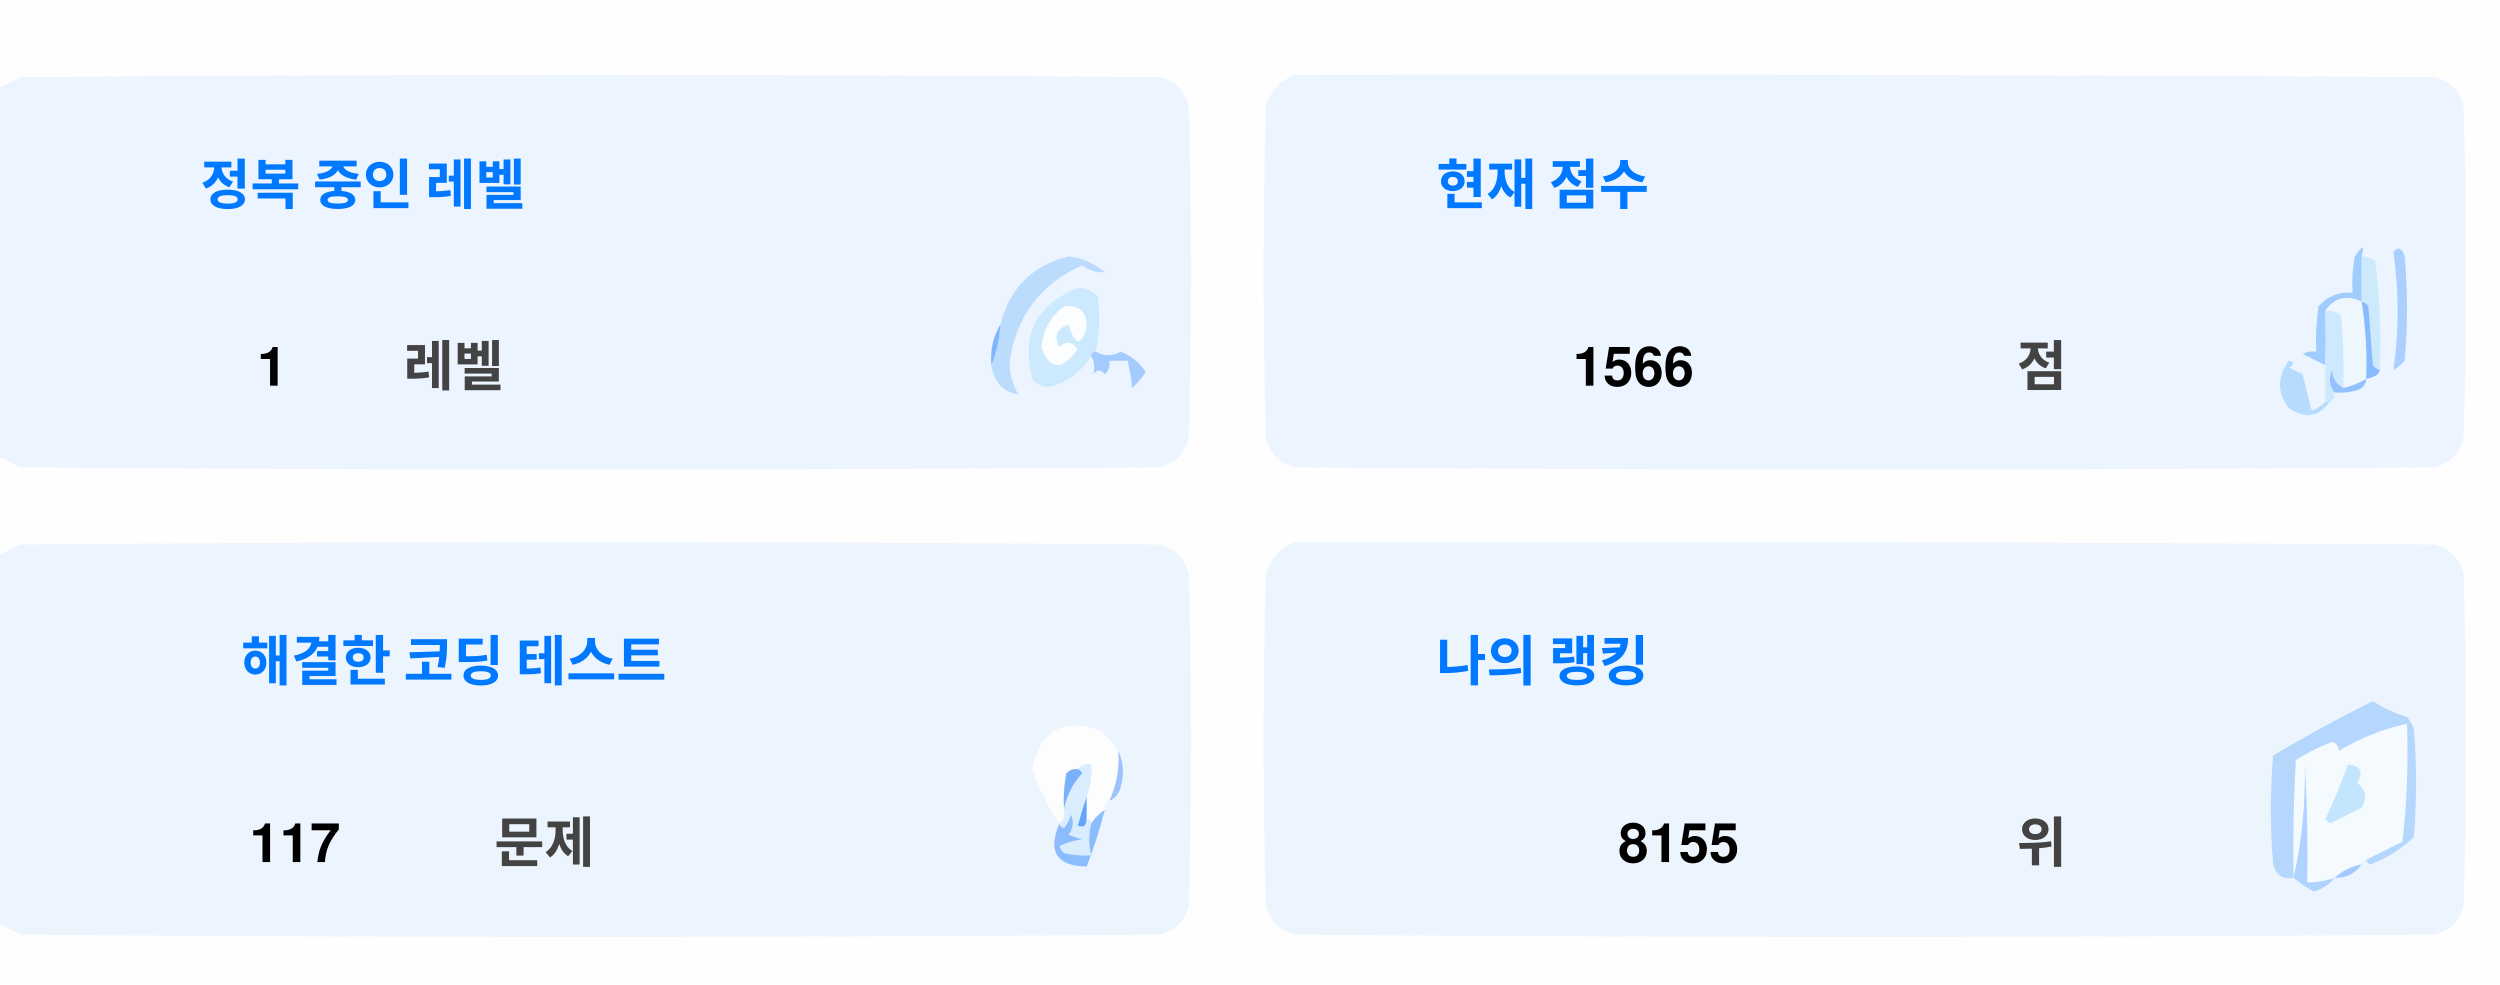
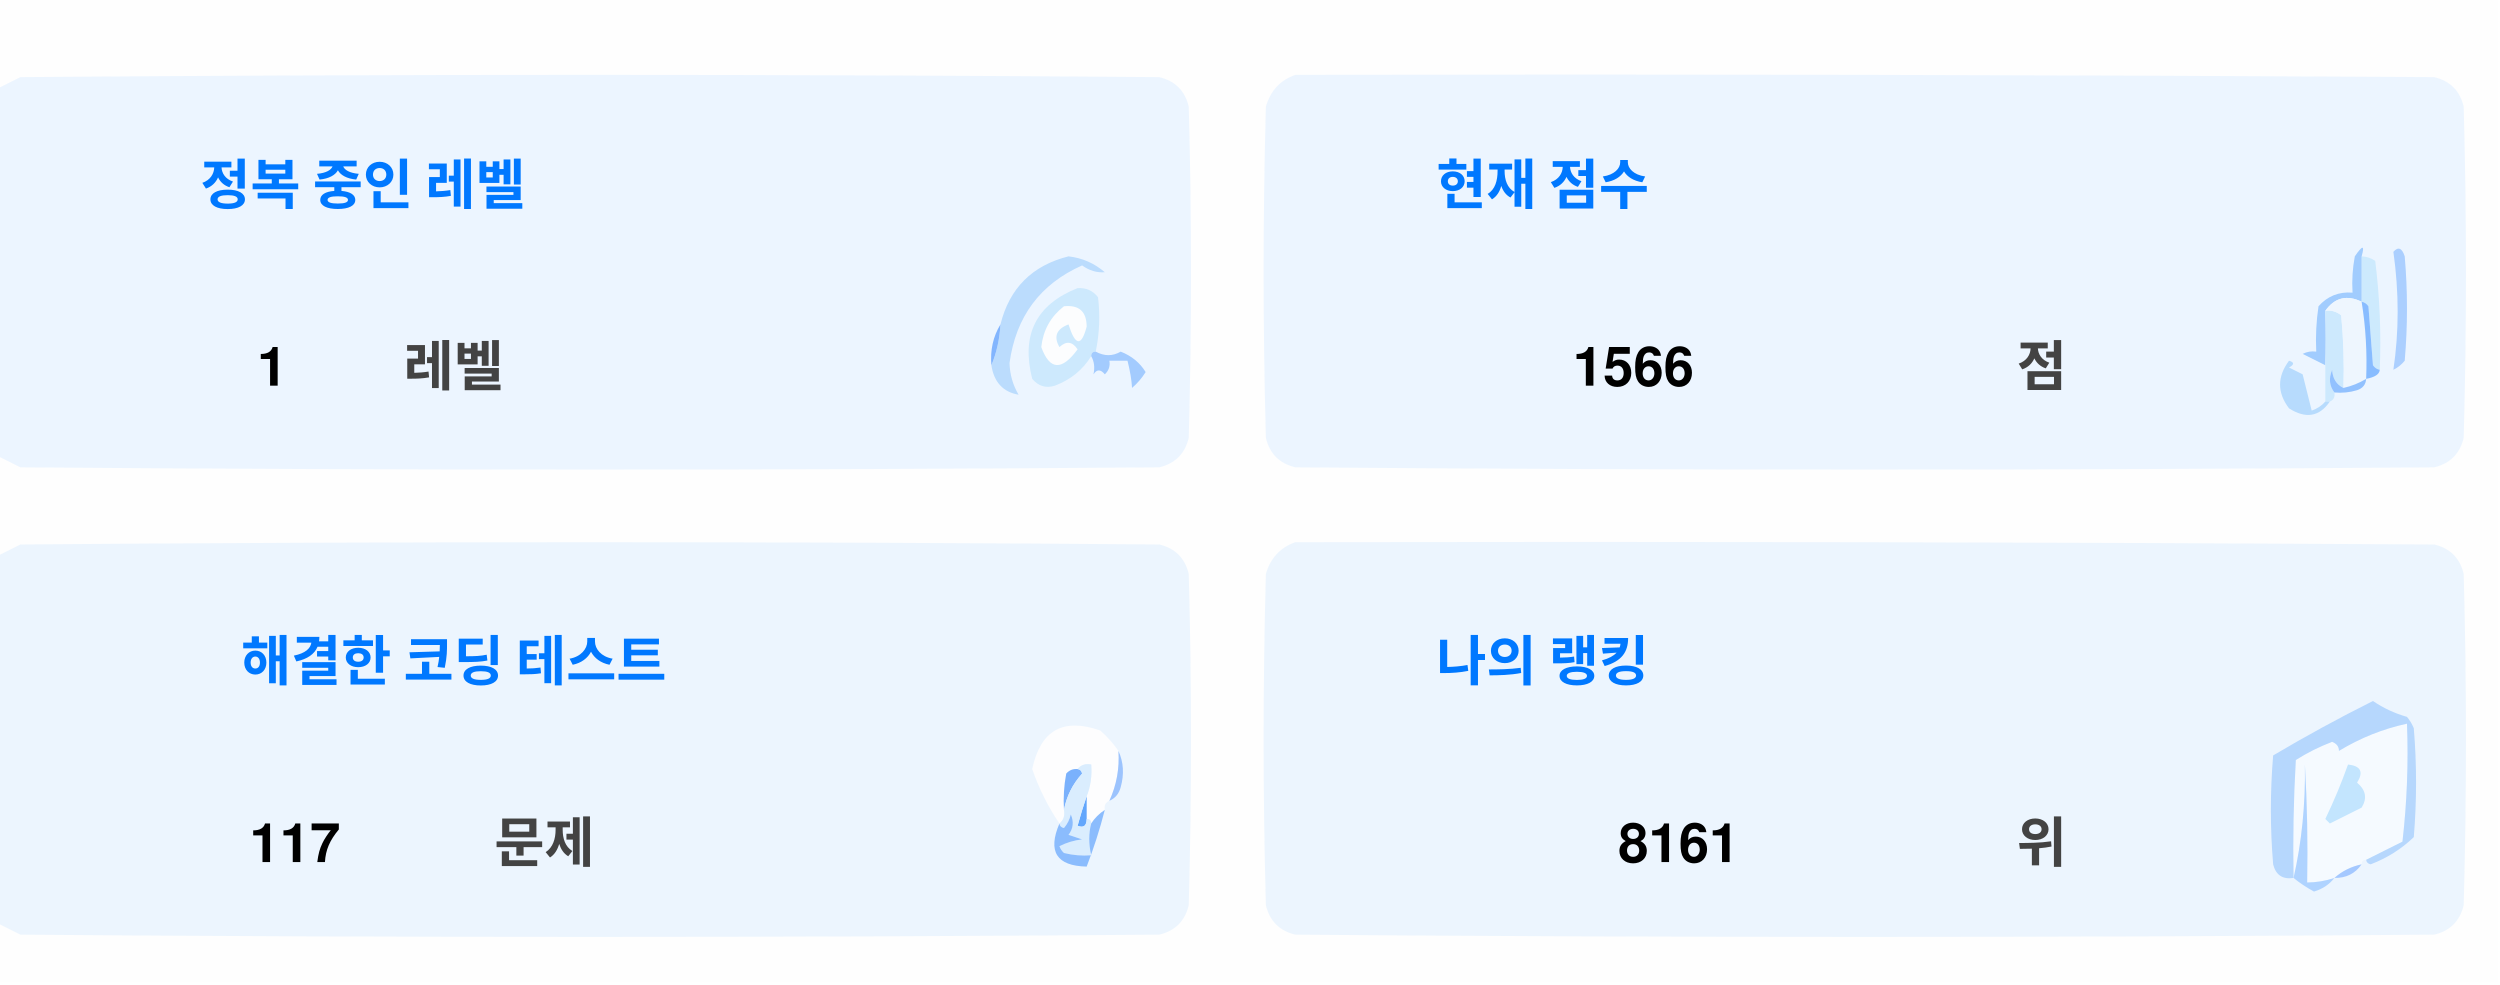
<svg xmlns="http://www.w3.org/2000/svg" version="1.1" width="551px" height="217px" style="shape-rendering:geometricPrecision; text-rendering:geometricPrecision; image-rendering:optimizeQuality; fill-rule:evenodd; clip-rule:evenodd">
  <style>.title {fill: #434343;font-size: 1rem;line-height: 1.5rem;font-weight: bold;font-family: -apple-system, BlinkMacSystemFont, Segoe UI, Helvetica, Arial, sans-serif, Apple Color Emoji, Segoe UI Emoji;}.desc {fill: #434343;font-size: 2.5rem;font-weight: bold;line-height: 1.5rem;font-family: -apple-system, BlinkMacSystemFont, Segoe UI, Helvetica, Arial, sans-serif, Apple Color Emoji, Segoe UI Emoji;}.desc-2 {fill: #434343;font-size: 1rem;font-weight: bold;line-height: 1.5rem;font-family: -apple-system, BlinkMacSystemFont, Segoe UI, Helvetica, Arial, sans-serif, Apple Color Emoji, Segoe UI Emoji;}.text, .desc {animation: twinkling 4s ease-in-out infinite;}@keyframes twinkling {40% { opacity: 1; }50% { opacity: 0.5; }60% { opacity: 1; }70% { opacity: 0.5; }80% { opacity: 1; }}</style>
  <g>
    <path style="opacity:1" fill="#fefefe" d="M -0.5,-0.5 C 183.167,-0.5 366.833,-0.5 550.5,-0.5C 550.5,71.833 550.5,144.167 550.5,216.5C 366.833,216.5 183.167,216.5 -0.5,216.5C -0.5,212.167 -0.5,207.833 -0.5,203.5C 1.14,204.32 2.807,205.153 4.5,206C 88.167,206.667 171.833,206.667 255.5,206C 259,205.167 261.167,203 262,199.5C 262.667,175.167 262.667,150.833 262,126.5C 261.167,123 259,120.833 255.5,120C 171.833,119.333 88.167,119.333 4.5,120C 2.807,120.847 1.14,121.68 -0.5,122.5C -0.5,115.167 -0.5,107.833 -0.5,100.5C 1.14,101.32 2.807,102.153 4.5,103C 88.167,103.667 171.833,103.667 255.5,103C 259,102.167 261.167,100 262,96.5C 262.667,72.167 262.667,47.833 262,23.5C 261.167,20 259,17.833 255.5,17C 171.833,16.333 88.167,16.333 4.5,17C 2.807,17.847 1.14,18.68 -0.5,19.5C -0.5,12.833 -0.5,6.167 -0.5,-0.5 Z" />
  </g>
  <g>
    <path style="opacity:1" fill="#ecf5ff" d="M -0.5,100.5 C -0.5,73.5 -0.5,46.5 -0.5,19.5C 1.14,18.68 2.807,17.847 4.5,17C 88.167,16.333 171.833,16.333 255.5,17C 259,17.833 261.167,20 262,23.5C 262.667,47.833 262.667,72.167 262,96.5C 261.167,100 259,102.167 255.5,103C 171.833,103.667 88.167,103.667 4.5,103C 2.807,102.153 1.14,101.32 -0.5,100.5 Z" />
  </g>
  <g>
    <path style="opacity:1" fill="#ecf5ff" d="M 285.5,16.5 C 369.167,16.333 452.834,16.5 536.5,17C 540,17.833 542.167,20 543,23.5C 543.667,47.833 543.667,72.167 543,96.5C 542.167,100 540,102.167 536.5,103C 452.833,103.667 369.167,103.667 285.5,103C 282,102.167 279.833,100 279,96.5C 278.333,72.167 278.333,47.833 279,23.5C 280.018,19.985 282.185,17.652 285.5,16.5 Z" />
  </g>
  <g>
    <path style="opacity:1" fill="#cdeafd" d="M 520.5,56.5 C 521.583,56.539 522.583,56.873 523.5,57.5C 524.498,65.472 524.831,73.472 524.5,81.5C 523.883,81.389 523.383,81.056 523,80.5C 522.667,76.167 522.333,71.833 522,67.5C 521.617,66.944 521.117,66.611 520.5,66.5C 520.5,63.167 520.5,59.833 520.5,56.5 Z" />
  </g>
  <g>
    <path style="opacity:1" fill="#abcfff" d="M 527.5,55.5 C 528.566,54.308 529.399,54.641 530,56.5C 530.667,64.167 530.667,71.833 530,79.5C 529.311,80.357 528.478,81.023 527.5,81.5C 528.758,73.08 528.758,64.414 527.5,55.5 Z" />
  </g>
  <g>
    <path style="opacity:1" fill="#bbdcfd" d="M 218.5,80.5 C 219.657,77.727 220.324,74.727 220.5,71.5C 222.49,63.51 227.49,58.51 235.5,56.5C 238.528,56.847 241.194,58.014 243.5,60C 241.744,60.141 240.078,59.641 238.5,58.5C 229.247,62.607 223.914,69.773 222.5,80C 222.565,82.526 223.232,84.859 224.5,87C 221.07,86.397 219.07,84.231 218.5,80.5 Z" />
  </g>
  <g>
    <path style="opacity:1" fill="#cde9fd" d="M 241.5,77.5 C 240.833,77.5 240.5,77.833 240.5,78.5C 238.628,81.529 235.961,83.695 232.5,85C 230.536,85.624 228.869,85.124 227.5,83.5C 225.021,73.791 228.354,67.124 237.5,63.5C 239.374,63.39 240.874,64.056 242,65.5C 242.497,69.524 242.331,73.524 241.5,77.5 Z" />
  </g>
  <g>
    <path style="opacity:1" fill="#fcfdfe" d="M 234.5,67.5 C 237.826,67.162 239.493,68.662 239.5,72C 238.334,76.434 237,76.267 235.5,71.5C 232.832,72.515 232.166,74.182 233.5,76.5C 235.017,75.089 236.351,75.256 237.5,77C 234.006,81.771 231.34,81.605 229.5,76.5C 229.904,72.771 231.571,69.771 234.5,67.5 Z" />
  </g>
  <g>
    <path style="opacity:1" fill="#a1ccfe" d="M 520.5,56.5 C 520.5,59.833 520.5,63.167 520.5,66.5C 517.238,64.922 514.572,65.589 512.5,68.5C 512.617,72.81 512.617,76.81 512.5,80.5C 510.86,79.68 509.193,78.847 507.5,78C 508.448,77.517 509.448,77.35 510.5,77.5C 510.335,74.15 510.502,70.817 511,67.5C 512.995,65.253 515.495,64.253 518.5,64.5C 518.336,61.813 518.503,59.146 519,56.5C 520.731,53.969 521.231,53.969 520.5,56.5 Z" />
  </g>
  <g>
    <path style="opacity:1" fill="#cde9fd" d="M 512.5,68.5 C 513.822,68.33 514.989,68.663 516,69.5C 516.499,74.823 516.666,80.156 516.5,85.5C 514.955,84.77 514.122,83.437 514,81.5C 513.22,83.387 513.387,85.054 514.5,86.5C 514.672,87.492 514.338,88.158 513.5,88.5C 513.167,88.5 512.833,88.5 512.5,88.5C 512.5,85.833 512.5,83.167 512.5,80.5C 512.617,76.81 512.617,72.81 512.5,68.5 Z" />
  </g>
  <g>
    <path style="opacity:1" fill="#eef6fe" d="M 520.5,66.5 C 521.407,72.106 521.74,77.773 521.5,83.5C 519.95,84.441 518.284,85.108 516.5,85.5C 516.666,80.156 516.499,74.823 516,69.5C 514.989,68.663 513.822,68.33 512.5,68.5C 514.572,65.589 517.238,64.922 520.5,66.5 Z" />
  </g>
  <g>
    <path style="opacity:1" fill="#88bcff" d="M 520.5,66.5 C 521.117,66.611 521.617,66.944 522,67.5C 522.333,71.833 522.667,76.167 523,80.5C 523.383,81.056 523.883,81.389 524.5,81.5C 524.445,82.469 523.445,83.136 521.5,83.5C 521.74,77.773 521.407,72.106 520.5,66.5 Z" />
  </g>
  <g>
    <path style="opacity:1" fill="#82b5fe" d="M 220.5,71.5 C 220.324,74.727 219.657,77.727 218.5,80.5C 218.215,77.171 218.882,74.171 220.5,71.5 Z" />
  </g>
  <g>
    <path style="opacity:1" fill="#a3cbfe" d="M 240.5,78.5 C 240.5,77.833 240.833,77.5 241.5,77.5C 243.391,78.536 245.224,78.536 247,77.5C 249.391,78.429 251.225,79.929 252.5,82C 251.681,83.319 250.681,84.486 249.5,85.5C 249.409,83.777 249.075,81.777 248.5,79.5C 247.167,79.5 245.833,79.5 244.5,79.5C 244.719,80.675 244.386,81.675 243.5,82.5C 242.575,81.359 241.741,81.359 241,82.5C 241.331,80.981 241.164,79.648 240.5,78.5 Z" />
  </g>
  <g>
    <path style="opacity:1" fill="#b7dbfd" d="M 512.5,88.5 C 512.833,88.5 513.167,88.5 513.5,88.5C 511.199,91.857 508.199,92.357 504.5,90C 501.872,86.535 501.872,83.035 504.5,79.5C 505.696,79.846 505.696,80.346 504.5,81C 505.5,81.5 506.5,82 507.5,82.5C 508.167,85.167 508.833,87.833 509.5,90.5C 510.739,90.058 511.739,89.391 512.5,88.5 Z" />
  </g>
  <g>
    <path style="opacity:1" fill="#92c1fe" d="M 516.5,85.5 C 518.284,85.108 519.95,84.441 521.5,83.5C 521.423,84.75 520.756,85.583 519.5,86C 517.866,86.493 516.199,86.66 514.5,86.5C 513.387,85.054 513.22,83.387 514,81.5C 514.122,83.437 514.955,84.77 516.5,85.5 Z" />
  </g>
  <g>
    <path style="opacity:1" fill="#ecf5fe" d="M -0.5,203.5 C -0.5,176.5 -0.5,149.5 -0.5,122.5C 1.14,121.68 2.807,120.847 4.5,120C 88.167,119.333 171.833,119.333 255.5,120C 259,120.833 261.167,123 262,126.5C 262.667,150.833 262.667,175.167 262,199.5C 261.167,203 259,205.167 255.5,206C 171.833,206.667 88.167,206.667 4.5,206C 2.807,205.153 1.14,204.32 -0.5,203.5 Z" />
  </g>
  <g>
    <path style="opacity:1" fill="#ecf5fe" d="M 285.5,119.5 C 369.167,119.333 452.834,119.5 536.5,120C 540,120.833 542.167,123 543,126.5C 543.667,150.833 543.667,175.167 543,199.5C 542.167,203 540,205.167 536.5,206C 452.833,206.667 369.167,206.667 285.5,206C 282,205.167 279.833,203 279,199.5C 278.333,175.167 278.333,150.833 279,126.5C 280.018,122.985 282.185,120.652 285.5,119.5 Z" />
  </g>
  <g>
    <path style="opacity:1" fill="#fdfdfe" d="M 246.5,165.5 C 246.758,169.367 246.092,173.034 244.5,176.5C 243.662,176.842 243.328,177.508 243.5,178.5C 242.272,179.306 241.272,180.306 240.5,181.5C 240.5,180.833 240.167,180.5 239.5,180.5C 239.5,178.833 239.5,177.167 239.5,175.5C 240.369,173.283 240.702,170.95 240.5,168.5C 239.209,168.263 238.209,168.596 237.5,169.5C 236.504,169.414 235.671,169.748 235,170.5C 234.503,173.146 234.336,175.813 234.5,178.5C 234.737,179.791 234.404,180.791 233.5,181.5C 230.986,177.806 228.986,173.806 227.5,169.5C 229.309,160.957 234.309,158.124 242.5,161C 244.07,162.397 245.404,163.897 246.5,165.5 Z" />
  </g>
  <g>
    <path style="opacity:1" fill="#f5faff" d="M 521.5,189.5 C 520.833,189.5 520.5,189.833 520.5,190.5C 518.181,190.992 516.181,191.992 514.5,193.5C 512.565,194.15 510.565,194.483 508.5,194.5C 508.666,185.827 508.5,177.16 508,168.5C 508.141,177.227 507.308,185.56 505.5,193.5C 505.334,184.827 505.5,176.16 506,167.5C 508.527,165.903 511.194,164.57 514,163.5C 515.011,163.892 515.511,164.559 515.5,165.5C 520.21,162.641 525.21,160.641 530.5,159.5C 530.831,168.192 530.498,176.859 529.5,185.5C 526.807,186.847 524.14,188.18 521.5,189.5 Z" />
  </g>
  <g>
    <path style="opacity:1" fill="#b6d7fd" d="M 521.5,189.5 C 524.14,188.18 526.807,186.847 529.5,185.5C 530.498,176.859 530.831,168.192 530.5,159.5C 525.21,160.641 520.21,162.641 515.5,165.5C 515.511,164.559 515.011,163.892 514,163.5C 511.194,164.57 508.527,165.903 506,167.5C 505.5,176.16 505.334,184.827 505.5,193.5C 503.089,193.863 501.589,192.863 501,190.5C 500.333,182.5 500.333,174.5 501,166.5C 508.173,162.246 515.507,158.246 523,154.5C 525.304,156.068 527.804,157.235 530.5,158C 531.126,158.75 531.626,159.584 532,160.5C 532.667,168.5 532.667,176.5 532,184.5C 529.292,187.111 526.125,189.111 522.5,190.5C 521.893,190.376 521.56,190.043 521.5,189.5 Z" />
  </g>
  <g>
    <path style="opacity:1" fill="#c3e5fe" d="M 517.5,168.5 C 520.317,168.801 520.984,170.134 519.5,172.5C 521.439,174.122 521.772,175.956 520.5,178C 518.167,179.167 515.833,180.333 513.5,181.5C 513.167,181.167 512.833,180.833 512.5,180.5C 514.414,176.515 516.081,172.515 517.5,168.5 Z" />
  </g>
  <g>
    <path style="opacity:1" fill="#7ab1fc" d="M 237.5,169.5 C 238.043,169.56 238.376,169.893 238.5,170.5C 236.395,172.836 235.062,175.503 234.5,178.5C 234.336,175.813 234.503,173.146 235,170.5C 235.671,169.748 236.504,169.414 237.5,169.5 Z" />
  </g>
  <g>
    <path style="opacity:1" fill="#afd3ff" d="M 514.5,193.5 C 513.378,194.947 511.878,195.947 510,196.5C 508.348,195.601 506.848,194.601 505.5,193.5C 507.308,185.56 508.141,177.227 508,168.5C 508.5,177.16 508.666,185.827 508.5,194.5C 510.565,194.483 512.565,194.15 514.5,193.5 Z" />
  </g>
  <g>
    <path style="opacity:1" fill="#9cc3fd" d="M 246.5,165.5 C 247.634,167.966 247.801,170.633 247,173.5C 246.623,174.942 245.79,175.942 244.5,176.5C 246.092,173.034 246.758,169.367 246.5,165.5 Z" />
  </g>
  <g>
    <path style="opacity:1" fill="#62a6fc" d="M 239.5,175.5 C 239.5,177.167 239.5,178.833 239.5,180.5C 239.483,182.028 238.816,182.528 237.5,182C 238.117,179.723 238.784,177.556 239.5,175.5 Z" />
  </g>
  <g>
    <path style="opacity:1" fill="#daedfe" d="M 237.5,169.5 C 238.209,168.596 239.209,168.263 240.5,168.5C 240.702,170.95 240.369,173.283 239.5,175.5C 238.784,177.556 238.117,179.723 237.5,182C 238.816,182.528 239.483,182.028 239.5,180.5C 240.167,180.5 240.5,180.833 240.5,181.5C 239.918,183.669 239.918,186.002 240.5,188.5C 238.473,188.662 236.473,188.495 234.5,188C 234.043,187.586 233.709,187.086 233.5,186.5C 235.078,185.702 236.744,185.202 238.5,185C 237.5,184.667 236.5,184.333 235.5,184C 236.554,182.612 236.72,181.112 236,179.5C 235.751,180.624 235.251,181.624 234.5,182.5C 233.893,182.376 233.56,182.043 233.5,181.5C 234.404,180.791 234.737,179.791 234.5,178.5C 235.062,175.503 236.395,172.836 238.5,170.5C 238.376,169.893 238.043,169.56 237.5,169.5 Z" />
  </g>
  <g>
    <path style="opacity:1" fill="#8bbcfd" d="M 243.5,178.5 C 242.395,182.803 241.062,186.969 239.5,191C 232.857,190.847 230.857,187.68 233.5,181.5C 233.56,182.043 233.893,182.376 234.5,182.5C 235.251,181.624 235.751,180.624 236,179.5C 236.72,181.112 236.554,182.612 235.5,184C 236.5,184.333 237.5,184.667 238.5,185C 236.744,185.202 235.078,185.702 233.5,186.5C 233.709,187.086 234.043,187.586 234.5,188C 236.473,188.495 238.473,188.662 240.5,188.5C 239.918,186.002 239.918,183.669 240.5,181.5C 241.272,180.306 242.272,179.306 243.5,178.5 Z" />
  </g>
  <g>
    <path style="opacity:1" fill="#a4c8ff" d="M 520.5,190.5 C 519.089,192.539 517.089,193.539 514.5,193.5C 516.181,191.992 518.181,190.992 520.5,190.5 Z" />
  </g>
  <text text-anchor="middle" x="80" y="45" class="title" style="fill:#0078ff;" stroke="#none" stroke-width="1">정복 중인 레벨</text>
  <text text-anchor="middle" x="60" y="85" class="desc" style="fill:#000000;" stroke="#none" stroke-width="1">1</text>
  <text text-anchor="middle" x="100" y="85" class="desc-2" style="fill:#434343;" stroke="#none" stroke-width="1">레벨</text>
  <text text-anchor="middle" x="340" y="45" class="title" style="fill:#0078ff;" stroke="#none" stroke-width="1">현재 점수</text>
  <text text-anchor="middle" x="360" y="85" class="desc" style="fill:#000000;" stroke="#none" stroke-width="1">1566</text>
  <text text-anchor="middle" x="450" y="85" class="desc-2" style="fill:#434343;" stroke="#none" stroke-width="1">점</text>
  <text text-anchor="middle" x="100" y="150" class="title" style="fill:#0078ff;" stroke="#none" stroke-width="1">해결한 코딩 테스트</text>
  <text text-anchor="middle" x="65" y="190" class="desc" style="fill:#000000;" stroke="#none" stroke-width="1">117</text>
  <text text-anchor="middle" x="120" y="190" class="desc-2" style="fill:#434343;" stroke="#none" stroke-width="1">문제</text>
  <text text-anchor="middle" x="340" y="150" class="title" style="fill:#0078ff;" stroke="#none" stroke-width="1">나의 랭킹</text>
-   <text text-anchor="middle" x="370" y="190" class="desc" style="fill:#000000;" stroke="#none" stroke-width="1">8155</text>
+   <text text-anchor="middle" x="370" y="190" class="desc" style="fill:#000000;" stroke="#none" stroke-width="1">8161</text>
  <text text-anchor="middle" x="450" y="190" class="desc-2" style="fill:#434343;" stroke="#none" stroke-width="1">위</text>
</svg>
